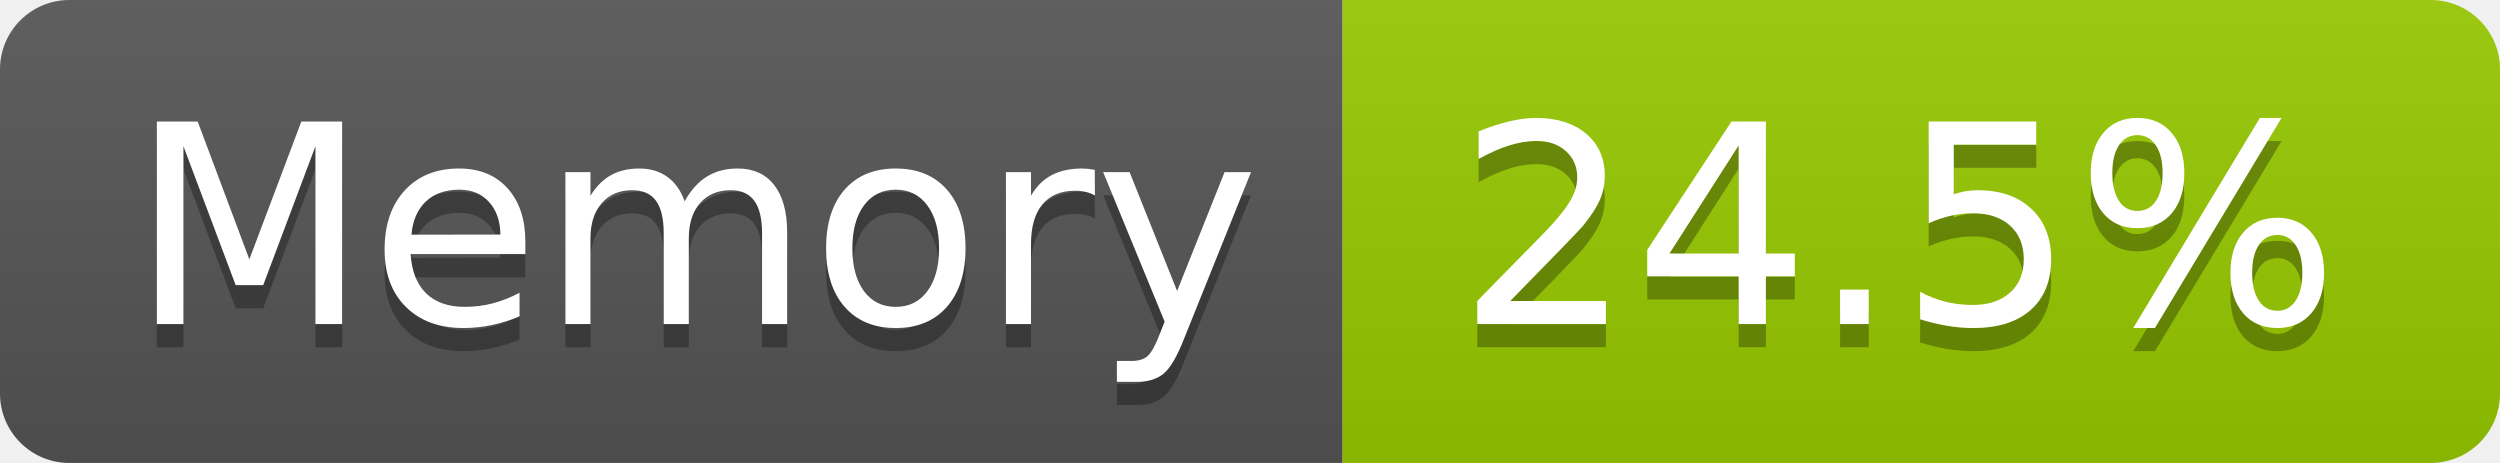
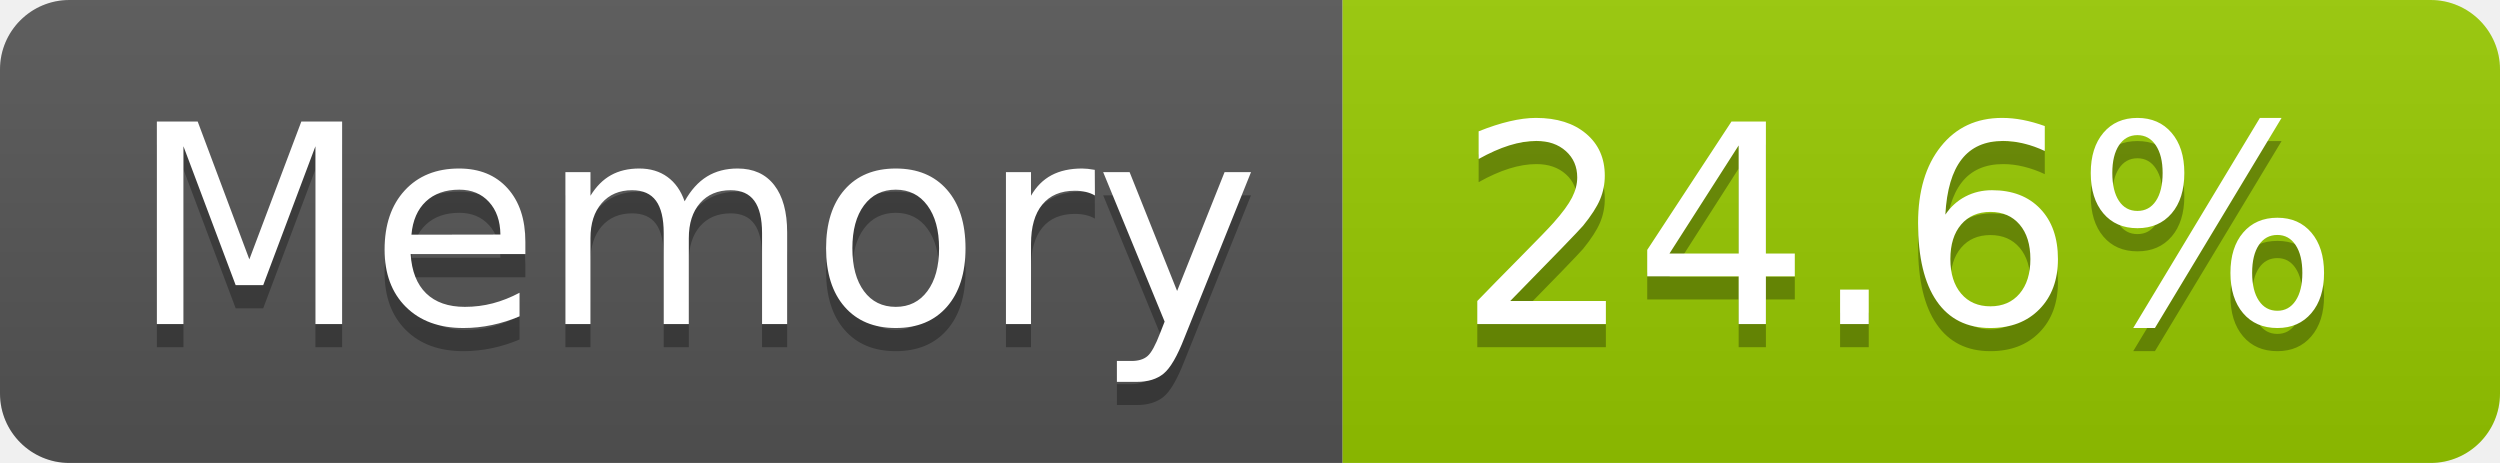
- <svg xmlns="http://www.w3.org/2000/svg" width="108" height="20" role="img" aria-label="Memory: 24.5%">
+ <svg xmlns="http://www.w3.org/2000/svg" width="108" height="20" role="img" aria-label="Memory: 24.6%">
  <linearGradient id="s" x2="0" y2="100%">
    <stop offset="0" stop-color="#bbb" stop-opacity=".1" />
    <stop offset="1" stop-opacity=".1" />
  </linearGradient>
  <clipPath id="r">
    <rect width="108" height="20" rx="3" fill="#fff" />
  </clipPath>
  <g clip-path="url(#r)">
    <rect width="58" height="20" fill="#555" />
    <rect x="58" width="50" height="20" fill="#97ca00" />
    <rect width="108" height="20" fill="url(#s)" />
  </g>
  <g fill="#fff" text-anchor="middle" font-family="Verdana,Geneva,DejaVu Sans,sans-serif" text-rendering="geometricPrecision" font-size="120">
    <text aria-hidden="true" x="300" y="150" fill="#010101" fill-opacity=".3" transform="scale(.1)" textLength="466">Memory</text>
    <text x="300" y="140" transform="scale(.1)" fill="#fff" textLength="466">Memory</text>
-     <text aria-hidden="true" x="820" y="150" fill="#010101" fill-opacity=".3" transform="scale(.1)" textLength="390">24.5%</text>
-     <text x="820" y="140" transform="scale(.1)" fill="#fff" textLength="390">24.5%</text>
+     <text aria-hidden="true" x="820" y="150" fill="#010101" fill-opacity=".3" transform="scale(.1)" textLength="390">24.6%</text>
+     <text x="820" y="140" transform="scale(.1)" fill="#fff" textLength="390">24.6%</text>
  </g>
</svg>
